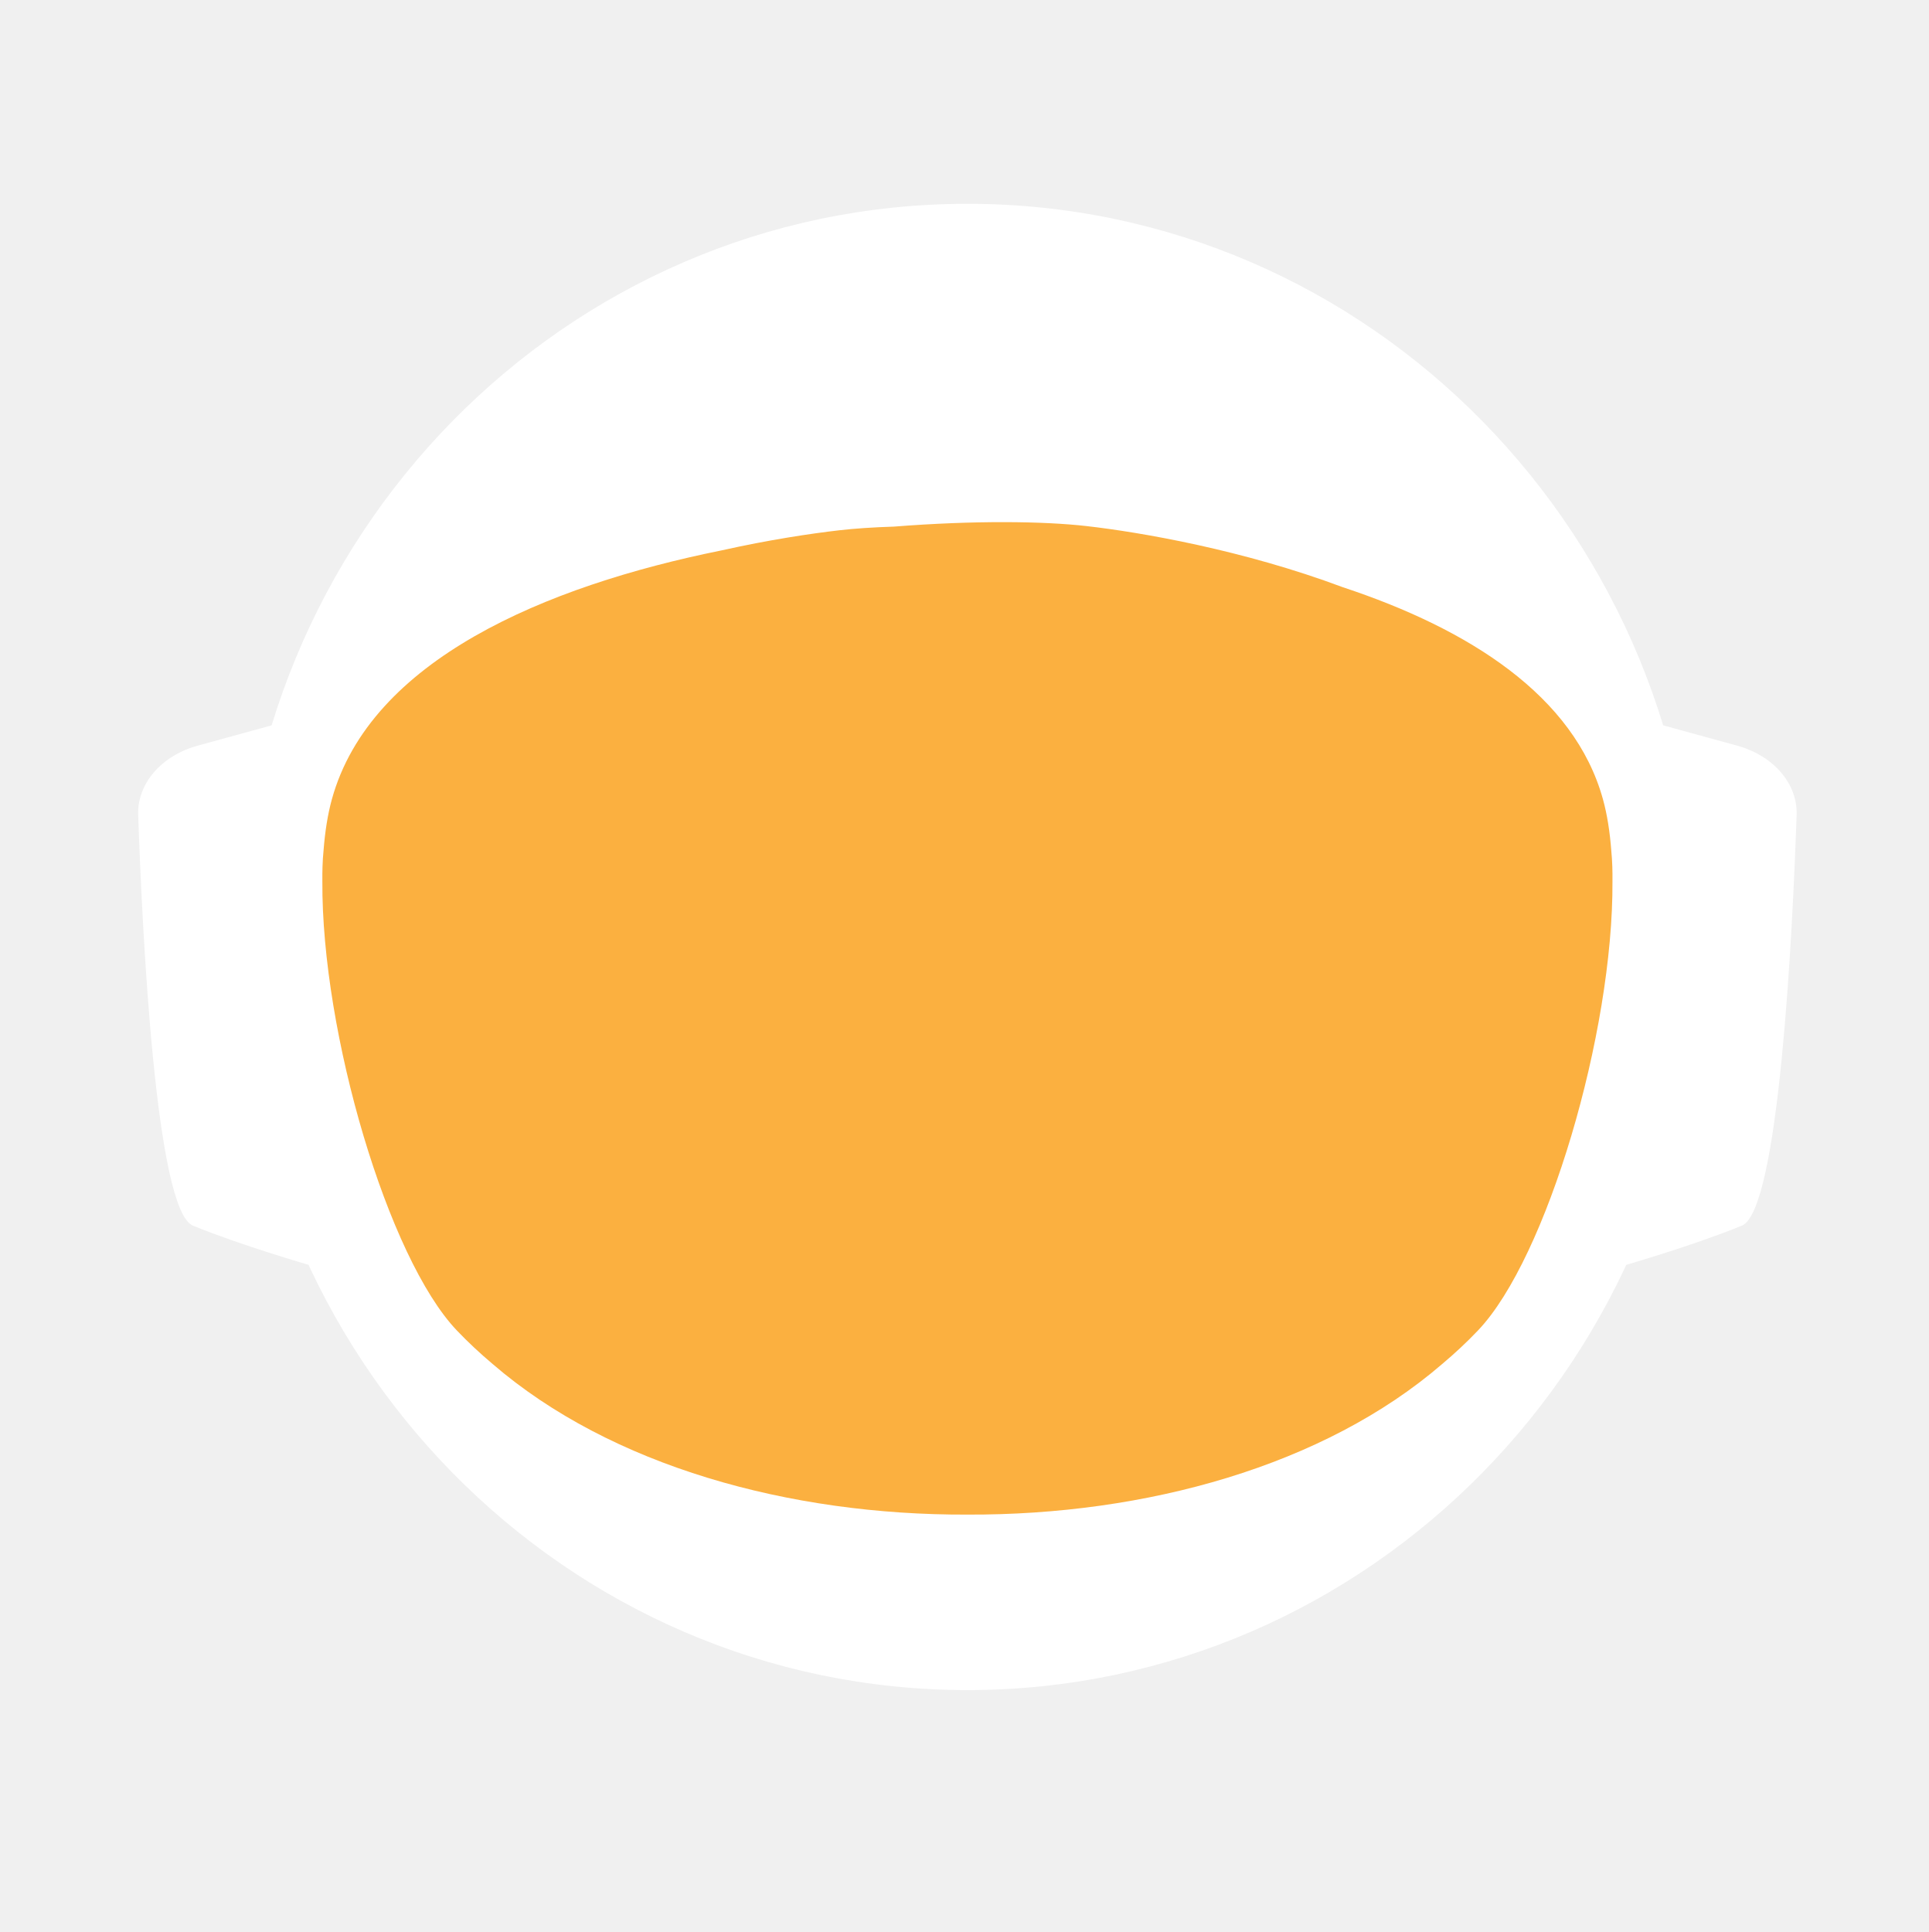
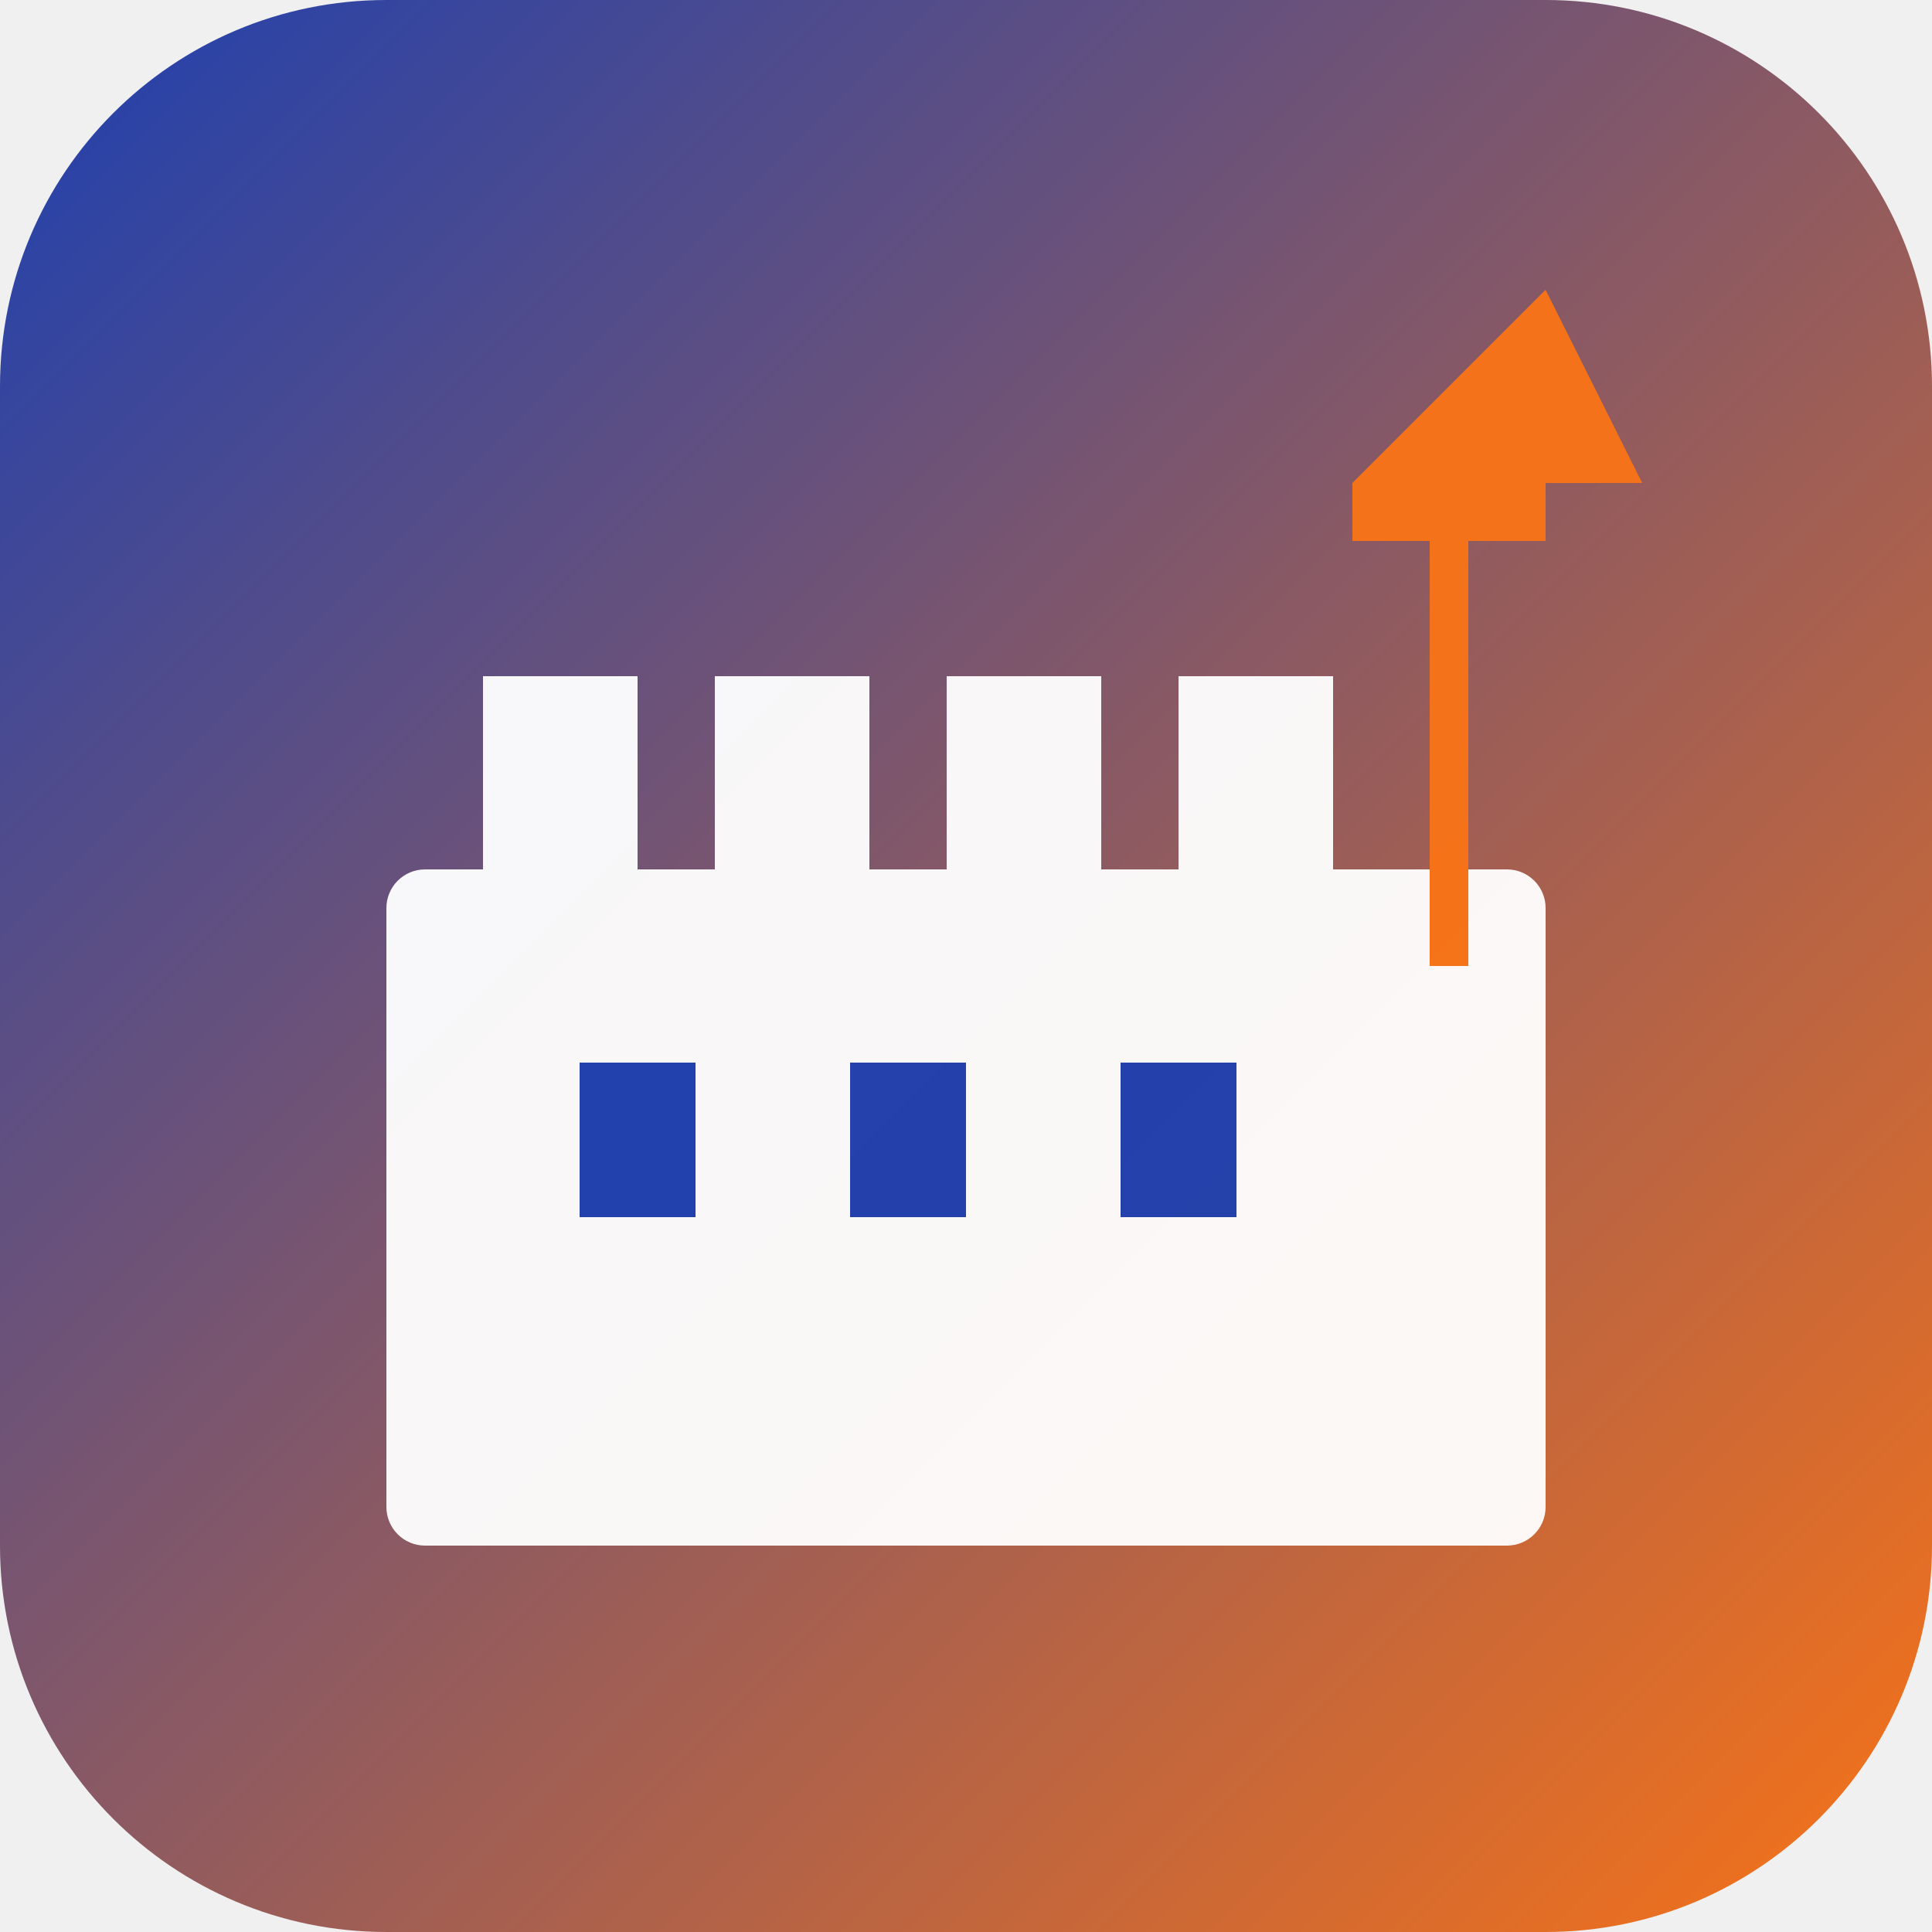
- <svg xmlns="http://www.w3.org/2000/svg" id="_Слой_2" data-name="Слой 2" viewBox="0 0 960.01 961.55">
+ <svg xmlns="http://www.w3.org/2000/svg" viewBox="0 0 100 100">
  <defs>
-     <style>
-             .cls-1, .cls-2 {
-             fill: #fff;
-             stroke-width: 0px;
-             }
- 
-             .cls-2 {
-             stroke-linecap: round;
-             stroke-width: 0px;
-             
-             }
- 
-             .cls-2, .cls-3 {
-             stroke: #fff;
-             stroke-width: 10px;
-             stroke-miterlimit: 10;
-             }
- 
-             .cls-4 {
-             fill: transparent;
-             stroke: #fff;
-             stroke-width: 0px;
-             }
- 
-             .cls-3 {
-             fill: #FBB040;
- 
-             stroke-width: 0px;
-             }
-         </style>
-     <linearGradient id="animated_gradient" x1="0%" y1="0%" x2="100%" y2="100%" gradientUnits="userSpaceOnUse">
-       <stop offset="100%" stop-color="#427fc1">
-         <animate attributeName="stop-color" values="#427fc1;#00bcd4;#8bc34a;#ffc107;#3f51b5;#9e9e9e;#427fc1" dur="10s" repeatCount="indefinite" />
-       </stop>
+     <linearGradient id="grad1" x1="0%" y1="0%" x2="100%" y2="100%">
+       <stop offset="0%" style="stop-color:#1e40af;stop-opacity:1" />
+       <stop offset="100%" style="stop-color:#f97316;stop-opacity:1" />
    </linearGradient>
  </defs>
-   <g id="_Слой_6" data-name="Слой 6">
-     <g>
-       <path class="cls-4" d="M960.01,480c0,9.16-.26,18.26-.77,27.29-.01.12-.02.25-.02.38-.04.67-.08,1.35-.13,2.03-.05.94-.11,1.88-.18,2.82-.05.88-.12,1.76-.18,2.64-.19,2.82-.42,5.62-.68,8.42-.29,3.3-.62,6.59-.99,9.87-.11,1.07-.23,2.14-.37,3.2-.34,2.96-.71,5.92-1.12,8.86-.39,2.88-.8,5.75-1.26,8.61-.12.78-.24,1.56-.37,2.34-.21,1.35-.44,2.69-.66,4.04-.45,2.69-.92,5.37-1.43,8.04-.44,2.38-.9,4.75-1.39,7.11-.01.08-.03.15-.04.23-.16.8-.33,1.6-.49,2.4-.17.8-.34,1.6-.51,2.39-.01.05-.02.1-.03.15-.63,2.94-1.27,5.87-1.96,8.79-.73,3.15-1.51,6.28-2.31,9.4-.28,1.12-.57,2.23-.86,3.34-.19.75-.39,1.51-.6,2.26-.2.75-.41,1.49-.61,2.24-.18.65-.36,1.31-.54,1.97-.18.65-.36,1.3-.55,1.96-.02.09-.05.18-.07.26-.44,1.58-.9,3.15-1.37,4.72,0,.01,0,.02,0,.03l-.66,2.22c-.22.74-.44,1.48-.67,2.22-.5,1.66-1.01,3.31-1.54,4.96-.24.75-.48,1.49-.72,2.24-.18.55-.35,1.09-.53,1.64-.48,1.46-.96,2.93-1.45,4.39-.49,1.46-.99,2.92-1.5,4.38-.51,1.45-1.02,2.91-1.54,4.35-.52,1.45-1.05,2.89-1.58,4.33-.53,1.45-1.07,2.88-1.61,4.31h-.01c-1.09,2.88-2.21,5.74-3.36,8.58-.58,1.42-1.16,2.83-1.74,4.24-.12.3-.25.58-.37.88-.36.87-.73,1.73-1.09,2.6-.11.25-.21.51-.32.76-.35.83-.71,1.65-1.07,2.47-.25.59-.5,1.17-.75,1.76-.61,1.4-1.23,2.79-1.86,4.18-.26.58-.53,1.17-.79,1.76-.49,1.11-1,2.22-1.52,3.32-.5,1.08-1.01,2.16-1.52,3.24-.05.1-.1.2-.14.3-1.27,2.7-2.57,5.38-3.89,8.04-.04.07-.07.14-.1.21-.12.24-.24.48-.36.72-.93,1.87-1.87,3.73-2.83,5.58-.26.51-.52,1.01-.78,1.52-.07.13-.14.26-.2.39-1.29,2.48-2.61,4.95-3.94,7.4-.05.09-.1.18-.14.27-.23.41-.46.83-.68,1.24-1.13,2.06-2.27,4.1-3.42,6.14-.12.22-.24.44-.37.65-.48.84-.96,1.68-1.45,2.51-.26.45-.52.9-.78,1.35-.38.66-.76,1.31-1.15,1.97-.38.65-.77,1.3-1.16,1.96-.77,1.3-1.55,2.6-2.34,3.89-.39.65-.78,1.3-1.18,1.94-.39.65-.79,1.29-1.2,1.94-.38.62-.77,1.23-1.16,1.85-.37.59-.73,1.19-1.11,1.78-.85,1.35-1.71,2.7-2.58,4.04-.02.03-.04.06-.06.09-.47.73-.94,1.46-1.43,2.18-.33.51-.66,1.02-1,1.53-.82,1.25-1.65,2.49-2.49,3.73-.5.75-1,1.49-1.51,2.22-.36.53-.72,1.06-1.08,1.58-.35.52-.71,1.04-1.08,1.56-1.35,1.97-2.73,3.92-4.12,5.86-7.16,10.01-14.7,19.73-22.61,29.14-2.33,2.8-4.71,5.57-7.12,8.31h0c-5.02,5.73-10.18,11.33-15.47,16.8-4.22,4.38-8.53,8.67-12.91,12.89-1.08,1.04-2.17,2.07-3.26,3.09-.8.76-1.61,1.52-2.42,2.27-2.1,1.97-4.23,3.91-6.37,5.81-1.01.92-2.04,1.83-3.07,2.74-2.05,1.81-4.12,3.6-6.21,5.38-1.04.89-2.09,1.77-3.14,2.65-2.1,1.76-4.21,3.5-6.34,5.23-1.07.86-2.14,1.71-3.21,2.57-39.01,31-82.97,56.06-130.48,73.81-.05.02-.1.04-.15.06-8.64,3.22-17.4,6.21-26.27,8.94-8.04,2.48-16.17,4.75-24.38,6.8-37.5,9.41-76.74,14.4-117.15,14.4s-79.63-4.99-117.12-14.4c-4.75-1.19-9.48-2.45-14.17-3.78-12.3-3.49-24.39-7.45-36.26-11.87-.11-.04-.22-.09-.33-.13-65.29-24.37-123.84-62.55-172.11-110.99-.83-.83-1.66-1.67-2.47-2.51-1.97-1.99-3.9-3.99-5.81-6.01-6.78-7.14-13.34-14.5-19.66-22.05-22.96-27.36-42.91-57.32-59.37-89.36-.1-.17-.19-.34-.27-.52-.69-1.36-1.38-2.72-2.06-4.08-2.3-4.6-4.53-9.25-6.69-13.94-2.15-4.69-4.24-9.42-6.25-14.19-1.31-3.12-2.59-6.26-3.84-9.41-.62-1.56-1.23-3.13-1.84-4.71-.12-.28-.23-.57-.33-.86-.55-1.43-1.09-2.87-1.62-4.31-.6-1.61-1.19-3.23-1.77-4.85-.03-.06-.05-.12-.07-.19-.56-1.58-1.12-3.17-1.67-4.75-.57-1.64-1.13-3.28-1.68-4.92h0c-1.1-3.31-2.16-6.62-3.2-9.95-2.04-6.61-3.95-13.29-5.72-20.02-.01-.04-.03-.09-.03-.13-2.64-10.06-4.96-20.24-6.95-30.55l-.06-.33c-.33-1.73-.66-3.47-.97-5.21-.32-1.75-.62-3.49-.92-5.24-.29-1.75-.58-3.5-.86-5.26-.27-1.75-.54-3.51-.8-5.27-.03-.18-.06-.35-.08-.53-.23-1.59-.45-3.18-.67-4.77-.19-1.42-.37-2.84-.55-4.27-.05-.35-.09-.69-.13-1.04-.66-5.32-1.23-10.67-1.72-16.05-.16-1.79-.31-3.58-.45-5.38-.07-.76-.12-1.52-.17-2.28-.18-2.44-.34-4.89-.49-7.34-.03-.51-.07-1.01-.09-1.51-.09-1.7-.17-3.41-.25-5.12-.24-5.44-.4-10.9-.46-16.39-.02-1.83-.03-3.66-.03-5.49,0-6.21.12-12.4.35-18.55.08-2.02.17-4.03.27-6.04,0-.07,0-.14.01-.21.1-2.01.22-4.02.34-6.02.26-4.08.57-8.14.93-12.19.9-10.09,2.1-20.08,3.61-29.98,3.95-25.85,9.96-51.03,17.85-75.35,1.83-5.61,3.75-11.17,5.76-16.68,1.35-3.68,2.74-7.33,4.17-10.96.71-1.82,1.44-3.63,2.18-5.44,2.95-7.22,6.08-14.35,9.36-21.39,4.11-8.8,8.48-17.46,13.1-25.96,1.88-3.46,3.79-6.89,5.76-10.29.84-1.47,1.7-2.93,2.56-4.39.11-.2.23-.41.35-.61.93-1.56,1.86-3.11,2.79-4.65.06-.11.12-.21.19-.31.83-1.36,1.66-2.71,2.5-4.06.29-.49.59-.97.91-1.45,2.91-4.66,5.91-9.26,8.98-13.81,0,0,.01-.02.02-.03,3.23-4.78,6.55-9.49,9.94-14.15,1.13-1.55,2.28-3.1,3.43-4.64,1.15-1.54,2.31-3.07,3.48-4.6C186.58,73.83,324.67.05,480,.05c128.41,0,245.04,50.41,331.18,132.53,4.17,3.98,8.26,8.02,12.29,12.15,1.34,1.37,2.67,2.75,4,4.14.06.05.1.1.14.14,1.27,1.34,2.54,2.69,3.8,4.05,1.31,1.4,2.61,2.82,3.9,4.24,1.29,1.41,2.57,2.83,3.83,4.26.17.18.33.36.49.55,1.01,1.14,2.02,2.29,3.02,3.44.55.63,1.1,1.28,1.65,1.92,2.04,2.38,4.06,4.77,6.05,7.19.03.02.05.05.08.08.99,1.21,1.99,2.43,2.98,3.66.27.33.55.67.81,1.01,1.15,1.42,2.28,2.85,3.41,4.28.8,1.02,1.6,2.05,2.4,3.08.09.11.17.22.25.33.62.79,1.23,1.59,1.84,2.39.74.98,1.48,1.96,2.22,2.95.65.86,1.29,1.72,1.93,2.59.12.15.23.31.35.47.65.89,1.3,1.78,1.95,2.67,1.6,2.19,3.17,4.4,4.72,6.62.49.7.98,1.4,1.47,2.1.13.19.26.38.39.56.97,1.4,1.93,2.8,2.88,4.21,1.21,1.78,2.4,3.57,3.57,5.37.94,1.42,1.87,2.85,2.79,4.29,1.04,1.62,2.07,3.25,3.09,4.88,2.04,3.27,4.05,6.57,6.01,9.9.98,1.66,1.95,3.33,2.92,5.01.96,1.66,1.91,3.34,2.85,5.02t.01.02c.89,1.6,1.78,3.21,2.66,4.82.15.26.29.53.42.79.73,1.34,1.45,2.68,2.16,4.03.16.28.31.56.45.84.88,1.67,1.75,3.34,2.61,5.02.86,1.67,1.7,3.36,2.54,5.05.25.5.49,1,.74,1.5.62,1.24,1.22,2.48,1.82,3.73.82,1.7,1.63,3.41,2.44,5.13.05.09.09.19.13.28.39.86.79,1.71,1.18,2.57.4.85.79,1.71,1.18,2.58.29.64.57,1.28.85,1.92.5,1.11.99,2.21,1.48,3.32.01.03.03.06.04.09.78,1.78,1.55,3.56,2.31,5.35.76,1.8,1.51,3.61,2.25,5.41.73,1.81,1.46,3.61,2.18,5.43h0c.71,1.82,1.42,3.64,2.11,5.46.63,1.66,1.25,3.32,1.86,4.98.23.62.46,1.24.68,1.86.37,1.01.74,2.02,1.09,3.04.21.58.41,1.15.61,1.73.2.56.39,1.12.59,1.68.16.48.33.95.49,1.43.22.63.43,1.25.64,1.88.53,1.56,1.05,3.13,1.56,4.7.24.72.47,1.43.7,2.15l.06.18c.36,1.13.72,2.27,1.08,3.41.14.43.27.86.4,1.29.2.66.41,1.31.61,1.97.08.28.17.55.25.83.21.69.42,1.38.62,2.07.04.13.08.27.12.4.19.64.38,1.28.57,1.93.17.57.34,1.14.5,1.72l.54,1.89c.25.89.5,1.78.75,2.68.26.91.51,1.82.76,2.74.03.14.07.27.11.4.36,1.31.71,2.63,1.04,3.95.19.67.36,1.34.53,2.02.78,3.03,1.52,6.09,2.24,9.15.15.64.31,1.28.46,1.92.04.17.07.33.11.49.17.73.34,1.46.5,2.19.07.33.15.67.22,1,.58,2.53,1.12,5.08,1.64,7.63.26,1.26.52,2.52.76,3.79.16.82.32,1.65.48,2.47.02.07.03.15.04.22.13.65.25,1.31.38,1.97.11.62.23,1.24.34,1.86.22,1.14.42,2.29.62,3.43.18.99.35,1.97.51,2.96.18,1.07.36,2.13.52,3.2.15.83.28,1.67.4,2.5.08.48.16.97.23,1.46.02.13.04.25.05.37.15.97.3,1.95.44,2.93.15.98.29,1.96.42,2.94.13.94.25,1.89.38,2.83.24,1.8.48,3.61.7,5.42.15,1.25.31,2.5.45,3.76.08.7.16,1.41.24,2.11.03.33.07.66.1,1,.15,1.27.28,2.54.4,3.81.05.53.1,1.06.15,1.59.09.9.18,1.81.26,2.72.02.19.03.39.05.59.16,1.72.3,3.45.43,5.17.02.22.04.44.05.66,0,.11.02.21.02.31.11,1.48.22,2.96.32,4.45,0,.13.02.27.03.4.01.22.03.45.04.67.1,1.55.2,3.1.28,4.65,0,.1.01.2.02.3.05.81.08,1.63.12,2.44.04.77.08,1.53.12,2.3.13,2.76.22,5.52.3,8.29.02.53.04,1.07.04,1.61.02.94.04,1.87.06,2.81.02.93.04,1.87.05,2.81v.25c0,1.03.03,2.05.03,3.08.02,1.03.02,2.06.02,3.09Z" />
-       <g>
-         <path id="_ухо" data-name="ухо" class="cls-4" d="M194.68,355.85l-39.26,10.79c-15.37,4.22-25.55,16.06-25.09,29.21,1.71,49.79,7.38,166.77,23.08,173.21,19.97,8.19,48.94,16.58,48.94,16.58l-7.66-229.78Z" />
-         <path id="_ухо-2" data-name="ухо" class="cls-4" d="M765.33,355.85l39.26,10.79c15.37,4.22,25.55,16.06,25.09,29.21-1.71,49.79-7.38,166.77-23.08,173.21-19.97,8.19-48.94,16.58-48.94,16.58l7.66-229.78Z" />
-       </g>
-       <path class="cls-4" d="M838.95,789.8c-2.27,2.8-4.59,5.57-6.94,8.31h0c-3.49,4.08-7.04,8.09-10.67,12.04-1.93,2.12-3.89,4.23-5.87,6.31-46.79,49.23-103.8,88.2-167.52,113.3l-.15.06c-.73.29-1.47.57-2.2.86-.06.02-.13.04-.2.07-14.7,5.69-29.76,10.64-45.13,14.81-38.38,10.44-78.69,15.99-120.27,15.99s-81.9-5.55-120.28-15.99c-15.32-4.16-30.32-9.1-44.97-14.76-.13-.05-.24-.1-.36-.14-.65-.24-1.3-.49-1.94-.75-.01-.01-.03-.01-.04-.01-.1-.04-.19-.08-.29-.12-61.77-24.33-117.26-61.69-163.22-108.81-.19-.19-.39-.39-.58-.59-2.32-2.38-4.6-4.79-6.87-7.22-.4-.43-.81-.87-1.21-1.3-6.61-7.14-13.01-14.5-19.18-22.05,0-.3.01-.61.03-.92,2.72-51.31,98.65-95.57,148.26-115.08h.01c17.38-6.85,29.08-10.65,29.08-10.65h363.13s11.7,3.8,29.08,10.65h.01c49.61,19.51,145.54,63.77,148.26,115.08.02.31.03.61.03.91Z" />
-       <ellipse id="_голова" data-name="голова" class="cls-4" cx="480.01" cy="451.53" rx="303.07" ry="309.17" />
-       <ellipse id="_контур_голова" data-name="контур голова" class="cls-4" cx="480.01" cy="451.53" rx="303.07" ry="309.17" />
-       <path class="cls-4" d="M960,478.46v1.54c0,1.73-.01,3.45-.03,5.18-.02,2.42-.07,4.84-.14,7.25-.01.94-.04,1.87-.07,2.81-.01.44-.03.88-.05,1.32-.03,1.23-.08,2.45-.14,3.67-.01.4-.02.8-.05,1.19-.05,1.28-.11,2.55-.18,3.83-.03.68-.07,1.36-.1,2.04-.01.12-.02.25-.02.38-.04.67-.08,1.35-.13,2.03-.05.94-.11,1.88-.18,2.82-.05.88-.12,1.76-.18,2.64-.03.47-.07.94-.11,1.41-.09,1.24-.19,2.48-.29,3.72-.05.63-.1,1.26-.16,1.89-.04.47-.08.94-.12,1.4-.04.47-.09.94-.14,1.4-.05.6-.1,1.2-.17,1.8-.11,1.18-.22,2.35-.35,3.52-.05.5-.1.99-.16,1.49-.06.55-.11,1.11-.17,1.66-.07.56-.13,1.11-.2,1.66-.05.51-.11,1.02-.17,1.54-.12,1.05-.25,2.09-.39,3.14-.11.95-.23,1.91-.35,2.86-.12.95-.25,1.91-.38,2.86s-.26,1.9-.4,2.85c-.14.95-.28,1.9-.42,2.85-.14.97-.29,1.94-.44,2.91-.12.78-.24,1.56-.37,2.34-.21,1.35-.44,2.69-.66,4.04-.45,2.68-.93,5.36-1.43,8.04-.25,1.33-.51,2.67-.77,4-.21,1.12-.44,2.23-.66,3.34-.16.8-.33,1.6-.49,2.4-.17.8-.34,1.6-.51,2.39-.29,1.38-.59,2.77-.9,4.15-.23,1.03-.47,2.07-.71,3.1-.12.56-.25,1.13-.38,1.69-.14.56-.27,1.13-.41,1.69-.29,1.23-.58,2.47-.89,3.69,0,.02-.01.05-.02.07-.05.24-.11.48-.17.71-.26,1.07-.53,2.14-.81,3.21-.03.12-.06.25-.1.37-.24,1.01-.5,2-.77,3-.19.75-.39,1.51-.6,2.26-.2.75-.41,1.49-.61,2.24-.18.65-.36,1.31-.54,1.97-.18.65-.36,1.3-.55,1.96-.15.57-.32,1.15-.49,1.72-.31,1.1-.63,2.2-.96,3.3l-.66,2.22c-.22.74-.44,1.48-.67,2.22-.38,1.27-.77,2.54-1.18,3.8-.52,1.68-1.06,3.36-1.61,5.04-.48,1.46-.96,2.93-1.45,4.39-.49,1.46-.99,2.91-1.5,4.37h0c-.51,1.46-1.02,2.92-1.54,4.36-.52,1.45-1.05,2.89-1.58,4.33-.53,1.45-1.07,2.88-1.61,4.31h-.01c-1.1,2.88-2.22,5.73-3.36,8.57h0c-.58,1.43-1.16,2.84-1.74,4.25-.59,1.42-1.18,2.83-1.78,4.23-.6,1.41-1.21,2.82-1.82,4.22h0c-.61,1.41-1.23,2.8-1.86,4.19-.26.58-.53,1.17-.79,1.76-.27.59-.54,1.18-.81,1.76-.23.52-.47,1.04-.71,1.56-.5,1.08-1.01,2.16-1.52,3.24-.19.41-.39.82-.59,1.23-.49,1.04-.99,2.07-1.49,3.1-.53,1.11-1.07,2.21-1.61,3.31-.11.24-.22.47-.35.7-.03.07-.06.14-.1.21-.62,1.26-1.25,2.51-1.89,3.76-.69,1.36-1.38,2.71-2.08,4.06-1.41,2.7-2.84,5.39-4.29,8.06-.73,1.33-1.46,2.66-2.2,3.99-1.47,2.65-2.98,5.29-4.5,7.91-.38.66-.76,1.31-1.15,1.97-.38.65-.77,1.3-1.16,1.96-.77,1.3-1.55,2.6-2.34,3.89-.39.65-.78,1.3-1.18,1.94-.39.65-.79,1.29-1.2,1.94-.6.97-1.21,1.94-1.82,2.9-.15.25-.29.49-.45.73-.15.25-.31.49-.47.73-.33.51-.65,1.02-.98,1.53-.32.52-.65,1.02-.98,1.53-.05.08-.1.17-.15.25-.02.03-.04.06-.06.09-.07.11-.15.22-.23.33-.4.62-.8,1.23-1.2,1.85-.33.51-.66,1.02-1,1.53-.82,1.25-1.65,2.49-2.49,3.73-.5.75-1,1.49-1.51,2.22-.36.53-.72,1.06-1.08,1.58-.35.52-.71,1.04-1.08,1.56-.67.99-1.36,1.97-2.05,2.95-.69.98-1.38,1.96-2.08,2.94-7.15,10.01-14.69,19.73-22.61,29.14-2.33,2.8-4.7,5.57-7.11,8.31h0c-5.02,5.72-10.17,11.32-15.45,16.79-1.98,2.05-3.97,4.07-5.98,6.08-2.29,2.29-4.61,4.56-6.95,6.79-1.08,1.04-2.17,2.07-3.26,3.09-.8.76-1.61,1.52-2.42,2.27-2.1,1.97-4.23,3.91-6.37,5.81-1.01.92-2.04,1.83-3.07,2.74-2.05,1.82-4.12,3.62-6.21,5.38-1.04.89-2.09,1.77-3.14,2.65-2.1,1.78-4.21,3.52-6.34,5.23-1.07.86-2.14,1.71-3.21,2.57-2.44,1.94-4.9,3.86-7.37,5.74-37.8,28.9-80.01,52.28-125.46,68.99-.06.02-.13.04-.2.07-7.86,2.88-15.82,5.57-23.87,8.05-7.99,2.46-16.07,4.72-24.23,6.76-37.54,9.43-76.83,14.44-117.3,14.44s-79.74-5.01-117.28-14.44c-4.7-1.17-9.37-2.42-14.01-3.74-11.63-3.3-23.07-7.02-34.32-11.16-63.91-23.48-121.44-60.18-169.28-106.79-1.72-1.67-3.42-3.35-5.11-5.05-.83-.84-1.66-1.68-2.48-2.52-1.96-1.98-3.88-3.99-5.8-6-6.77-7.14-13.33-14.5-19.66-22.05-4.28-5.1-8.45-10.3-12.51-15.59-1.36-1.76-2.7-3.53-4.03-5.31-.08-.1-.15-.2-.22-.3-.1-.14-.21-.28-.31-.42-.62-.83-1.25-1.65-1.86-2.48-.4-.55-.8-1.1-1.2-1.65-.14-.2-.29-.4-.43-.6-.04-.06-.09-.12-.13-.17-.12-.16-.24-.33-.35-.49-2.49-3.43-4.93-6.89-7.32-10.38,0,0,0-.01,0-.01-1.66-2.43-3.31-4.87-4.92-7.33-.43-.63-.84-1.26-1.23-1.89-5.28-8.07-10.3-16.3-15.07-24.69-.05-.09-.1-.19-.15-.28-.79-1.4-1.58-2.79-2.36-4.2-.11-.19-.21-.39-.31-.58-.16-.29-.32-.57-.47-.85-.12-.22-.24-.44-.36-.66-.23-.41-.45-.81-.67-1.21-.22-.4-.44-.8-.66-1.21-.47-.87-.93-1.74-1.4-2.62-.13-.25-.27-.51-.41-.76-.2-.38-.4-.76-.61-1.15-.78-1.47-1.55-2.95-2.31-4.43-.02-.04-.05-.08-.06-.13-.1-.17-.19-.34-.27-.52-.69-1.36-1.38-2.72-2.06-4.08-1.15-2.3-2.28-4.61-3.4-6.94-1.12-2.32-2.22-4.66-3.29-7-.54-1.17-1.08-2.34-1.6-3.52-.43-.96-.85-1.91-1.28-2.86-.39-.87-.77-1.74-1.15-2.62-.11-.24-.21-.47-.31-.71-.64-1.49-1.28-2.98-1.91-4.48-1.32-3.12-2.6-6.26-3.84-9.41-.08-.19-.15-.38-.23-.58-.54-1.37-1.08-2.75-1.61-4.13-.12-.28-.23-.57-.33-.86-.55-1.43-1.09-2.87-1.62-4.31-.6-1.61-1.19-3.23-1.77-4.85-.03-.06-.05-.12-.07-.19-.56-1.58-1.12-3.17-1.67-4.75-.57-1.64-1.13-3.28-1.68-4.92h0c-.55-1.66-1.09-3.31-1.63-4.97-.53-1.66-1.05-3.32-1.57-4.98-.51-1.66-1.02-3.33-1.52-5-.5-1.68-.99-3.35-1.47-5.03-.47-1.65-.92-3.3-1.38-4.95,0-.01-.01-.02-.01-.03-.02-.05-.03-.1-.05-.16-.44-1.61-.87-3.23-1.29-4.85-.01-.04-.03-.09-.03-.13-.01-.02-.02-.03-.02-.05-.66-2.5-1.3-5-1.9-7.52-.21-.83-.41-1.66-.61-2.49-.02-.07-.04-.14-.06-.22-.38-1.63-.76-3.26-1.13-4.9-.02-.05-.03-.11-.04-.16-.28-1.22-.55-2.45-.81-3.67-.12-.5-.22-.99-.33-1.49-.09-.42-.18-.84-.27-1.26-.05-.24-.1-.49-.15-.73-.05-.23-.1-.46-.14-.69-.1-.48-.21-.96-.3-1.44-.08-.36-.16-.71-.23-1.06l-.18-.9c-.27-1.32-.53-2.64-.78-3.97l-.06-.33c-.29-1.45-.56-2.9-.82-4.35-.05-.29-.11-.57-.15-.86-.1-.52-.2-1.05-.29-1.57-.06-.35-.13-.7-.18-1.05-.08-.42-.15-.83-.22-1.24-.08-.46-.16-.92-.23-1.38-.13-.75-.26-1.51-.38-2.26-.05-.25-.09-.5-.12-.75l-.36-2.25c-.07-.42-.14-.83-.2-1.25-.14-.91-.28-1.83-.42-2.74-.06-.42-.13-.85-.18-1.28-.03-.18-.06-.35-.08-.53-.23-1.59-.45-3.18-.67-4.77-.19-1.42-.37-2.84-.55-4.27-.05-.35-.09-.69-.13-1.04-.16-1.33-.32-2.66-.48-4-.07-.5-.13-1-.18-1.5-.19-1.73-.38-3.45-.55-5.18-.04-.42-.09-.84-.12-1.26-.02-.11-.03-.22-.03-.34-.11-1.02-.21-2.04-.3-3.06-.02-.24-.04-.47-.06-.71-.09-.96-.18-1.94-.25-2.91-.05-.5-.09-.99-.13-1.49-.03-.33-.05-.65-.07-.98-.07-.76-.12-1.52-.17-2.28-.09-1.22-.18-2.44-.26-3.67-.01-.16-.02-.32-.03-.48h0c-.07-1.07-.14-2.13-.2-3.19-.03-.51-.07-1.01-.09-1.51-.03-.5-.06-1-.08-1.51-.07-1.2-.13-2.4-.17-3.61-.01-.21-.02-.43-.03-.64-.07-1.39-.12-2.78-.17-4.17-.02-.38-.03-.77-.04-1.16-.02-.72-.05-1.44-.06-2.17,0-.17,0-.34,0-.51,0-.05,0-.11-.01-.16-.03-.94-.05-1.87-.07-2.81,0-.22-.01-.44-.01-.66-.01-.33-.01-.66-.02-.99-.03-1.04-.04-2.08-.04-3.12-.01-.17-.01-.34-.01-.51-.02-1.66-.03-3.32-.03-4.98,0-1.55.01-3.1.03-4.65,0-.51,0-1.01.01-1.52v-.25c.03-1.88.06-3.75.11-5.62.01-.6.03-1.2.05-1.79.03-1.26.07-2.51.12-3.76.01-.32.02-.64.04-.96.02-.61.04-1.22.07-1.83.04-1.04.09-2.08.14-3.11.02-.37.03-.73.06-1.1,0-.07,0-.14.01-.21.02-.63.05-1.26.09-1.88.02-.38.04-.76.07-1.13.02-.41.04-.82.07-1.23.03-.6.07-1.19.11-1.78.03-.5.06-.99.09-1.48.08-1.17.16-2.33.25-3.49.04-.56.08-1.11.12-1.67.11-1.36.22-2.73.34-4.09.04-.49.08-.98.13-1.46.02-.29.04-.58.07-.87.08-.91.17-1.82.26-2.72.01-.06.01-.13.02-.19.1-1,.2-1.99.3-2.99.02-.2.04-.39.06-.59.02-.18.04-.35.06-.53.11-1.14.23-2.27.37-3.42.02-.26.05-.53.08-.79.11-.92.22-1.83.33-2.74.02-.16.04-.32.06-.47.26-2.17.54-4.34.83-6.5.05-.37.1-.74.15-1.12.06-.39.1-.79.16-1.18.1-.72.2-1.43.31-2.15.18-1.24.36-2.48.55-3.72.01-.12.03-.24.05-.37.14-.95.3-1.9.45-2.84.11-.71.23-1.42.34-2.12.04-.24.08-.48.12-.72.13-.77.26-1.55.4-2.33.04-.25.09-.49.13-.74.05-.32.11-.63.16-.95.11-.63.22-1.27.33-1.9.34-1.93.7-3.86,1.07-5.78.01-.07.02-.15.04-.22.32-1.65.64-3.3.98-4.94.08-.44.17-.88.26-1.32.37-1.79.75-3.57,1.14-5.35.39-1.83.8-3.65,1.22-5.47.04-.16.07-.32.11-.49.21-.91.42-1.81.65-2.71.22-.98.46-1.96.7-2.94.14-.59.29-1.18.44-1.76.29-1.22.6-2.44.91-3.66.03-.11.06-.23.09-.34.98-3.84,2.02-7.65,3.1-11.45.26-.93.53-1.85.8-2.77.04-.14.08-.28.12-.41.23-.79.46-1.58.69-2.36.04-.13.08-.27.12-.4.16-.55.33-1.1.5-1.65.05-.15.1-.31.14-.47.28-.91.56-1.83.84-2.75.11-.36.22-.73.34-1.09.53-1.69,1.06-3.37,1.61-5.05.6-1.87,1.22-3.73,1.85-5.59.28-.82.56-1.64.85-2.45.06-.21.13-.41.2-.61.22-.65.45-1.29.67-1.93.09-.28.19-.55.29-.83.62-1.76,1.26-3.52,1.9-5.27.67-1.84,1.35-3.67,2.05-5.5h0c.69-1.83,1.4-3.65,2.12-5.46.71-1.82,1.44-3.63,2.18-5.44.73-1.8,1.48-3.6,2.24-5.4h0c.76-1.8,1.53-3.58,2.31-5.36.78-1.78,1.57-3.56,2.37-5.33.8-1.77,1.61-3.54,2.44-5.3.51-1.1,1.03-2.2,1.55-3.29.53-1.1,1.05-2.19,1.58-3.28.53-1.09,1.06-2.18,1.6-3.27.1-.22.21-.43.32-.65.43-.87.86-1.73,1.31-2.6,1.07-2.16,2.18-4.31,3.31-6.44,0-.02,0-.03.01-.04.17-.33.35-.66.52-.99.12-.23.24-.46.37-.69.83-1.58,1.68-3.15,2.53-4.71,1.88-3.46,3.79-6.89,5.76-10.29.84-1.47,1.7-2.93,2.56-4.39.11-.2.23-.41.35-.61.93-1.56,1.86-3.11,2.79-4.65.06-.11.12-.21.19-.31.83-1.36,1.66-2.71,2.5-4.06.29-.49.59-.97.91-1.45,2.17-3.49,4.41-6.96,6.69-10.39.76-1.14,1.52-2.28,2.29-3.42,0,0,.01-.02.02-.03.81-1.2,1.62-2.4,2.45-3.59.26-.38.52-.77.79-1.15.54-.77,1.08-1.54,1.62-2.31.03-.04.06-.09.1-.14,1.64-2.33,3.29-4.66,4.98-6.96,1.13-1.55,2.28-3.1,3.43-4.64,1.15-1.54,2.31-3.07,3.48-4.6,9.59-12.52,19.79-24.55,30.55-36.05,2.3-2.46,4.63-4.9,6.99-7.31h0C223.55,55.49,345.29,0,480,0c122.4,0,234.09,45.81,318.87,121.24,4.17,3.71,8.27,7.49,12.31,11.34,2.09,1.98,4.15,3.98,6.2,6.02,1.02,1,2.04,2.02,3.06,3.05,1.01,1.02,2.02,2.05,3.03,3.08,1.34,1.37,2.67,2.75,4,4.14.06.05.1.1.14.14,1.27,1.34,2.54,2.69,3.8,4.05,1.31,1.4,2.61,2.82,3.9,4.24,1.29,1.41,2.57,2.83,3.83,4.26.17.18.33.36.49.55,1.01,1.14,2.02,2.29,3.02,3.44.55.63,1.1,1.28,1.65,1.92,2.05,2.37,4.06,4.77,6.05,7.19.03.02.05.05.08.08.99,1.21,1.99,2.43,2.98,3.66.27.33.55.67.81,1.01,1.15,1.42,2.28,2.85,3.41,4.28.8,1.02,1.6,2.05,2.4,3.08.09.11.17.22.25.33.62.79,1.23,1.59,1.84,2.39.74.98,1.48,1.96,2.22,2.95.65.86,1.29,1.72,1.93,2.59.12.15.23.31.35.47.65.89,1.3,1.78,1.95,2.67,1.6,2.19,3.17,4.4,4.72,6.62.49.7.98,1.4,1.47,2.1,1.1,1.58,2.19,3.17,3.27,4.77,1.21,1.78,2.4,3.57,3.57,5.37.94,1.42,1.87,2.85,2.79,4.29,1.04,1.62,2.07,3.25,3.09,4.88,2.04,3.27,4.05,6.57,6.01,9.9.98,1.66,1.95,3.33,2.92,5.01.96,1.66,1.91,3.34,2.85,5.02t.01.02c.89,1.6,1.78,3.21,2.66,4.82.15.26.29.53.42.79.73,1.34,1.45,2.68,2.16,4.03.16.28.31.56.45.84.88,1.67,1.75,3.34,2.61,5.02.86,1.67,1.7,3.36,2.54,5.05.25.5.49,1,.74,1.5.62,1.24,1.22,2.48,1.82,3.73.82,1.7,1.63,3.41,2.44,5.13.05.09.09.19.13.28.39.86.79,1.71,1.18,2.57.4.85.79,1.71,1.18,2.58.8,1.77,1.59,3.55,2.37,5.33.78,1.78,1.55,3.56,2.31,5.35h0c.76,1.81,1.51,3.61,2.25,5.41.73,1.81,1.46,3.61,2.18,5.43h0c.71,1.82,1.42,3.64,2.11,5.46.63,1.66,1.25,3.32,1.86,4.98.23.62.46,1.24.68,1.86.16.44.31.87.46,1.31.11.29.21.58.32.86.11.29.21.58.31.87.21.58.41,1.15.61,1.73.2.56.39,1.12.59,1.68.16.48.33.95.49,1.43.22.63.43,1.25.64,1.88.53,1.56,1.05,3.13,1.56,4.7.24.72.47,1.43.7,2.15l.06.18c.36,1.13.72,2.27,1.08,3.41.14.43.27.86.4,1.29.2.66.41,1.31.61,1.97.08.28.17.55.25.83.21.69.42,1.38.62,2.07.04.13.08.27.12.4.19.64.38,1.28.57,1.93.17.57.34,1.14.5,1.72l.54,1.89c.25.89.5,1.78.75,2.68.26.91.51,1.82.76,2.74.03.14.07.27.11.4.36,1.31.71,2.63,1.04,3.95.15.56.3,1.12.44,1.68.03.11.06.23.09.34.46,1.8.91,3.61,1.35,5.42.46,1.88.91,3.76,1.35,5.65.04.17.07.33.11.49.17.73.34,1.46.5,2.19.07.33.15.67.22,1,.17.76.34,1.52.5,2.28.39,1.78.77,3.56,1.14,5.35.09.44.18.88.26,1.32.17.82.34,1.64.5,2.47.16.82.32,1.65.48,2.47.02.07.03.15.04.22.13.65.25,1.31.38,1.97.11.62.23,1.24.34,1.86.12.65.24,1.3.35,1.95.09.49.18.99.27,1.48.18.99.35,1.97.51,2.96.08.49.16.99.24,1.48.1.57.19,1.14.28,1.72.15.83.28,1.67.4,2.5.08.48.16.97.23,1.46.02.13.04.25.05.37.15.97.3,1.95.44,2.93.15.98.29,1.96.42,2.94.15,1.1.3,2.19.44,3.29.19,1.4.37,2.8.54,4.21.2,1.5.38,3,.55,4.51.08.7.16,1.41.24,2.11.03.33.07.66.1,1,.08.74.16,1.48.23,2.22.06.53.11,1.06.17,1.59.05.53.1,1.06.15,1.59.09.9.18,1.81.26,2.72.07.77.14,1.55.2,2.33.1,1.14.19,2.29.29,3.43.01.22.03.44.05.66.04.56.08,1.11.12,1.67.07.92.14,1.83.2,2.76.02.24.03.49.05.73.02.34.04.68.06,1.03.05.74.1,1.48.14,2.23.05.78.1,1.57.14,2.36.06,1.06.11,2.13.16,3.19.03.51.06,1.03.08,1.55s.04,1.04.06,1.56c.04.93.08,1.86.11,2.79.05,1.25.09,2.5.12,3.76.02.59.04,1.19.05,1.79.02.94.04,1.87.06,2.81.02.93.04,1.87.05,2.81v.25c0,1.03.03,2.05.03,3.08.01.52.01,1.03.01,1.55Z" />
-       <g>
-         <path class="cls-4" d="M426.04,275.78c67.33-7.7,292.37,6.33,321.97,113.43,15.84,57.33-17.86,187.45-52.66,223.99-98.03,102.94-337.53,105.39-433.4-3.42-29.47-33.44-55.48-138.99-53.91-192.05,3.11-105.06,164.35-135.83,218-141.96Z" />
-         <path class="cls-4" d="M530.27,274.02c-67.33-7.7-288.67,8.09-318.27,115.2-15.84,57.33,17.86,187.45,52.66,223.99,98.03,102.94,337.53,105.39,433.4-3.42,29.47-33.44,55.48-138.99,53.91-192.05-3.11-105.06-168.06-137.59-221.71-143.73Z" />
-       </g>
-     </g>
-     <g>
-       <path id="_ухо-3" data-name="ухо" class="cls-1" d="M144.73,358.38l-46.34,12.73c-18.14,4.98-30.15,18.95-29.62,34.47,2.02,58.76,8.71,196.81,27.23,204.41,23.57,9.67,57.76,19.57,57.76,19.57" />
-       <path id="_ухо-4" data-name="ухо" class="cls-1" d="M818.17,358.38l46.34,12.73c18.14,4.98,30.15,18.95,29.62,34.47-2.02,58.76-8.71,196.81-27.23,204.41-23.57,9.67-57.76,19.57-57.76,19.57" />
-     </g>
-     <ellipse id="_голова-2" data-name="голова" class="cls-2" cx="481.45" cy="471.29" rx="357.67" ry="364.86" />
-     <path class="cls-3" d="M802.41,431.43c-.08-2.7-.26-5.36-.51-7.98-.71-9.45-2.06-18.11-4.16-25.68-14.24-51.51-66.78-84.78-129.42-105.5-49.74-18.61-100.57-27.36-127.55-30.44-21.42-2.45-56.04-2.88-95.88.26-10.46.33-19.62.96-27.12,1.82-14.3,1.64-35.07,4.75-58.71,10.03-87.82,17.73-174.77,54.64-193.89,123.84-2.07,7.5-3.42,16.06-4.14,25.41-.27,2.71-.45,5.46-.53,8.26-.07,2.27-.09,4.63-.07,7.06-.47,75.69,32.76,187.78,66.89,223.61,5.59,5.87,11.57,11.45,17.89,16.77,58.76,50.67,147.52,75.27,236.24,74.92,88.73.35,177.49-24.24,236.25-74.92,6.33-5.31,12.31-10.9,17.89-16.77,34.13-35.84,67.36-147.93,66.89-223.61.02-2.43,0-4.79-.07-7.06Z" />
+   <rect width="100" height="100" rx="20" fill="url(#grad1)" />
+   <g fill="white" opacity="0.95">
+     <rect x="20" y="45" width="60" height="35" rx="2" />
+     <rect x="25" y="35" width="8" height="10" />
+     <rect x="37" y="35" width="8" height="10" />
+     <rect x="49" y="35" width="8" height="10" />
+     <rect x="61" y="35" width="8" height="10" />
+     <rect x="30" y="55" width="6" height="8" fill="#1e40af" />
+     <rect x="44" y="55" width="6" height="8" fill="#1e40af" />
+     <rect x="58" y="55" width="6" height="8" fill="#1e40af" />
+     <polygon points="70,25 75,20 80,15 85,25" fill="#f97316" />
+     <rect x="74" y="25" width="2" height="25" fill="#f97316" />
+     <rect x="70" y="25" width="10" height="3" fill="#f97316" />
  </g>
</svg>
